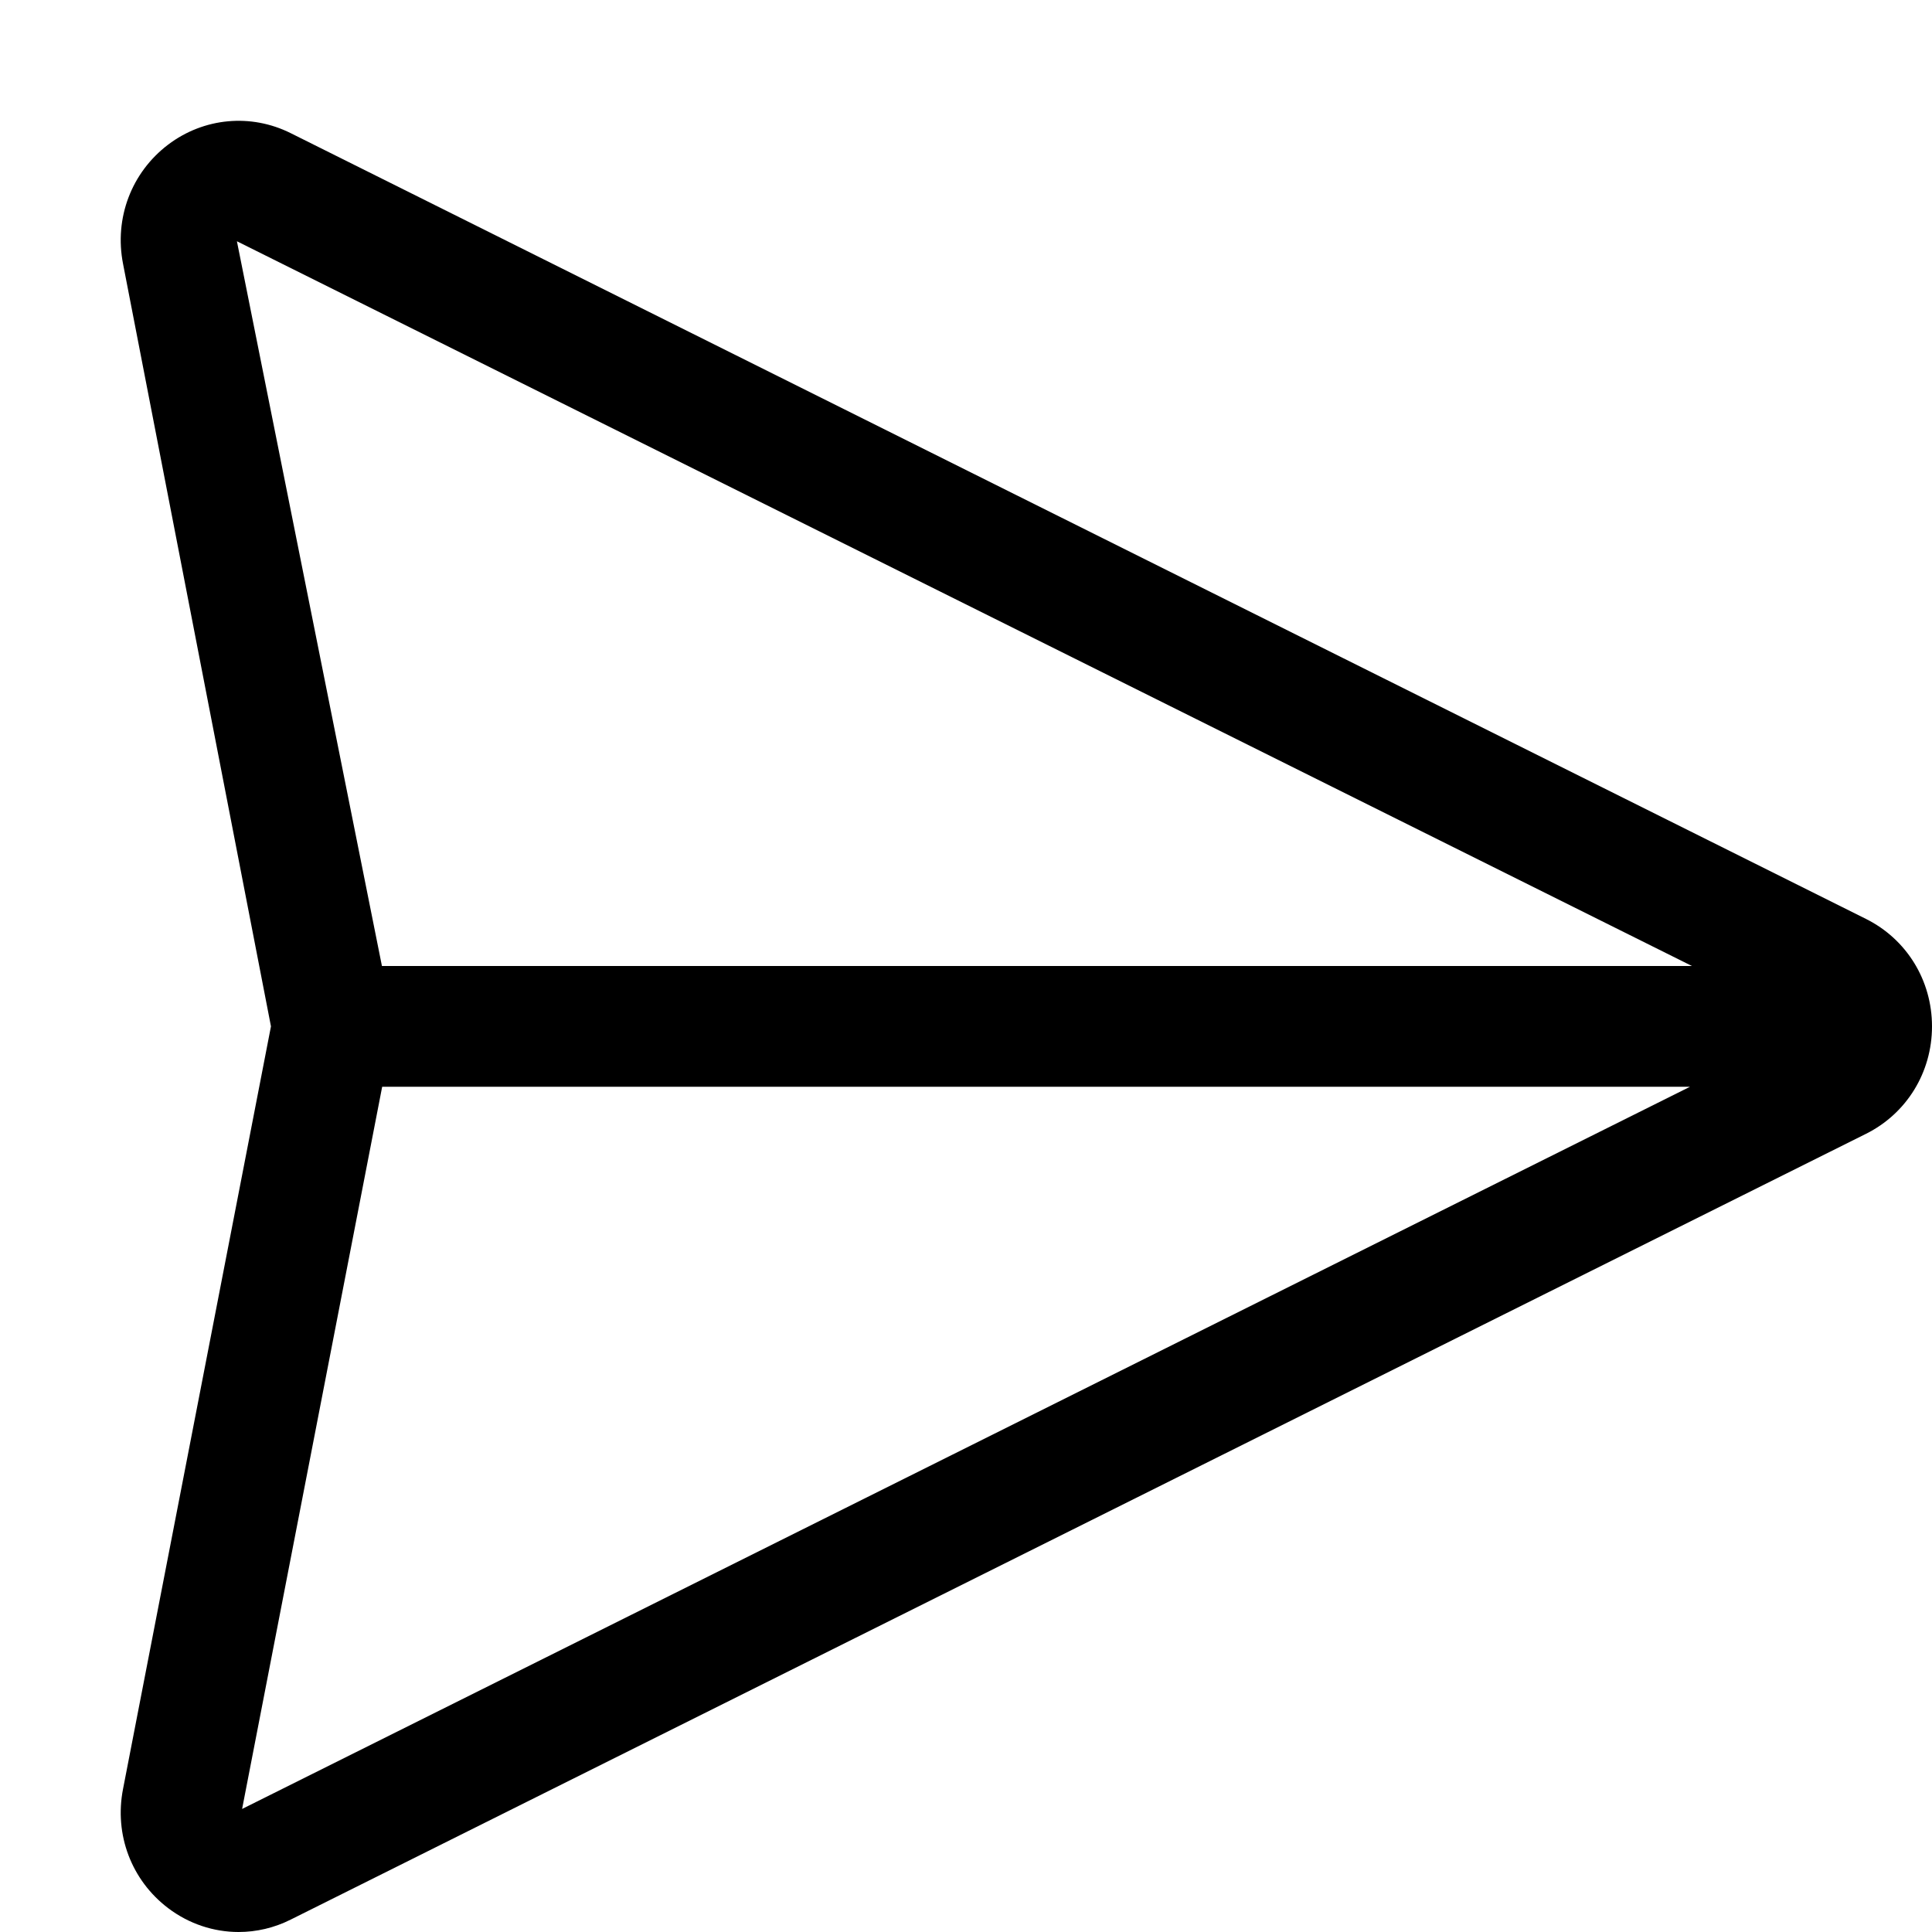
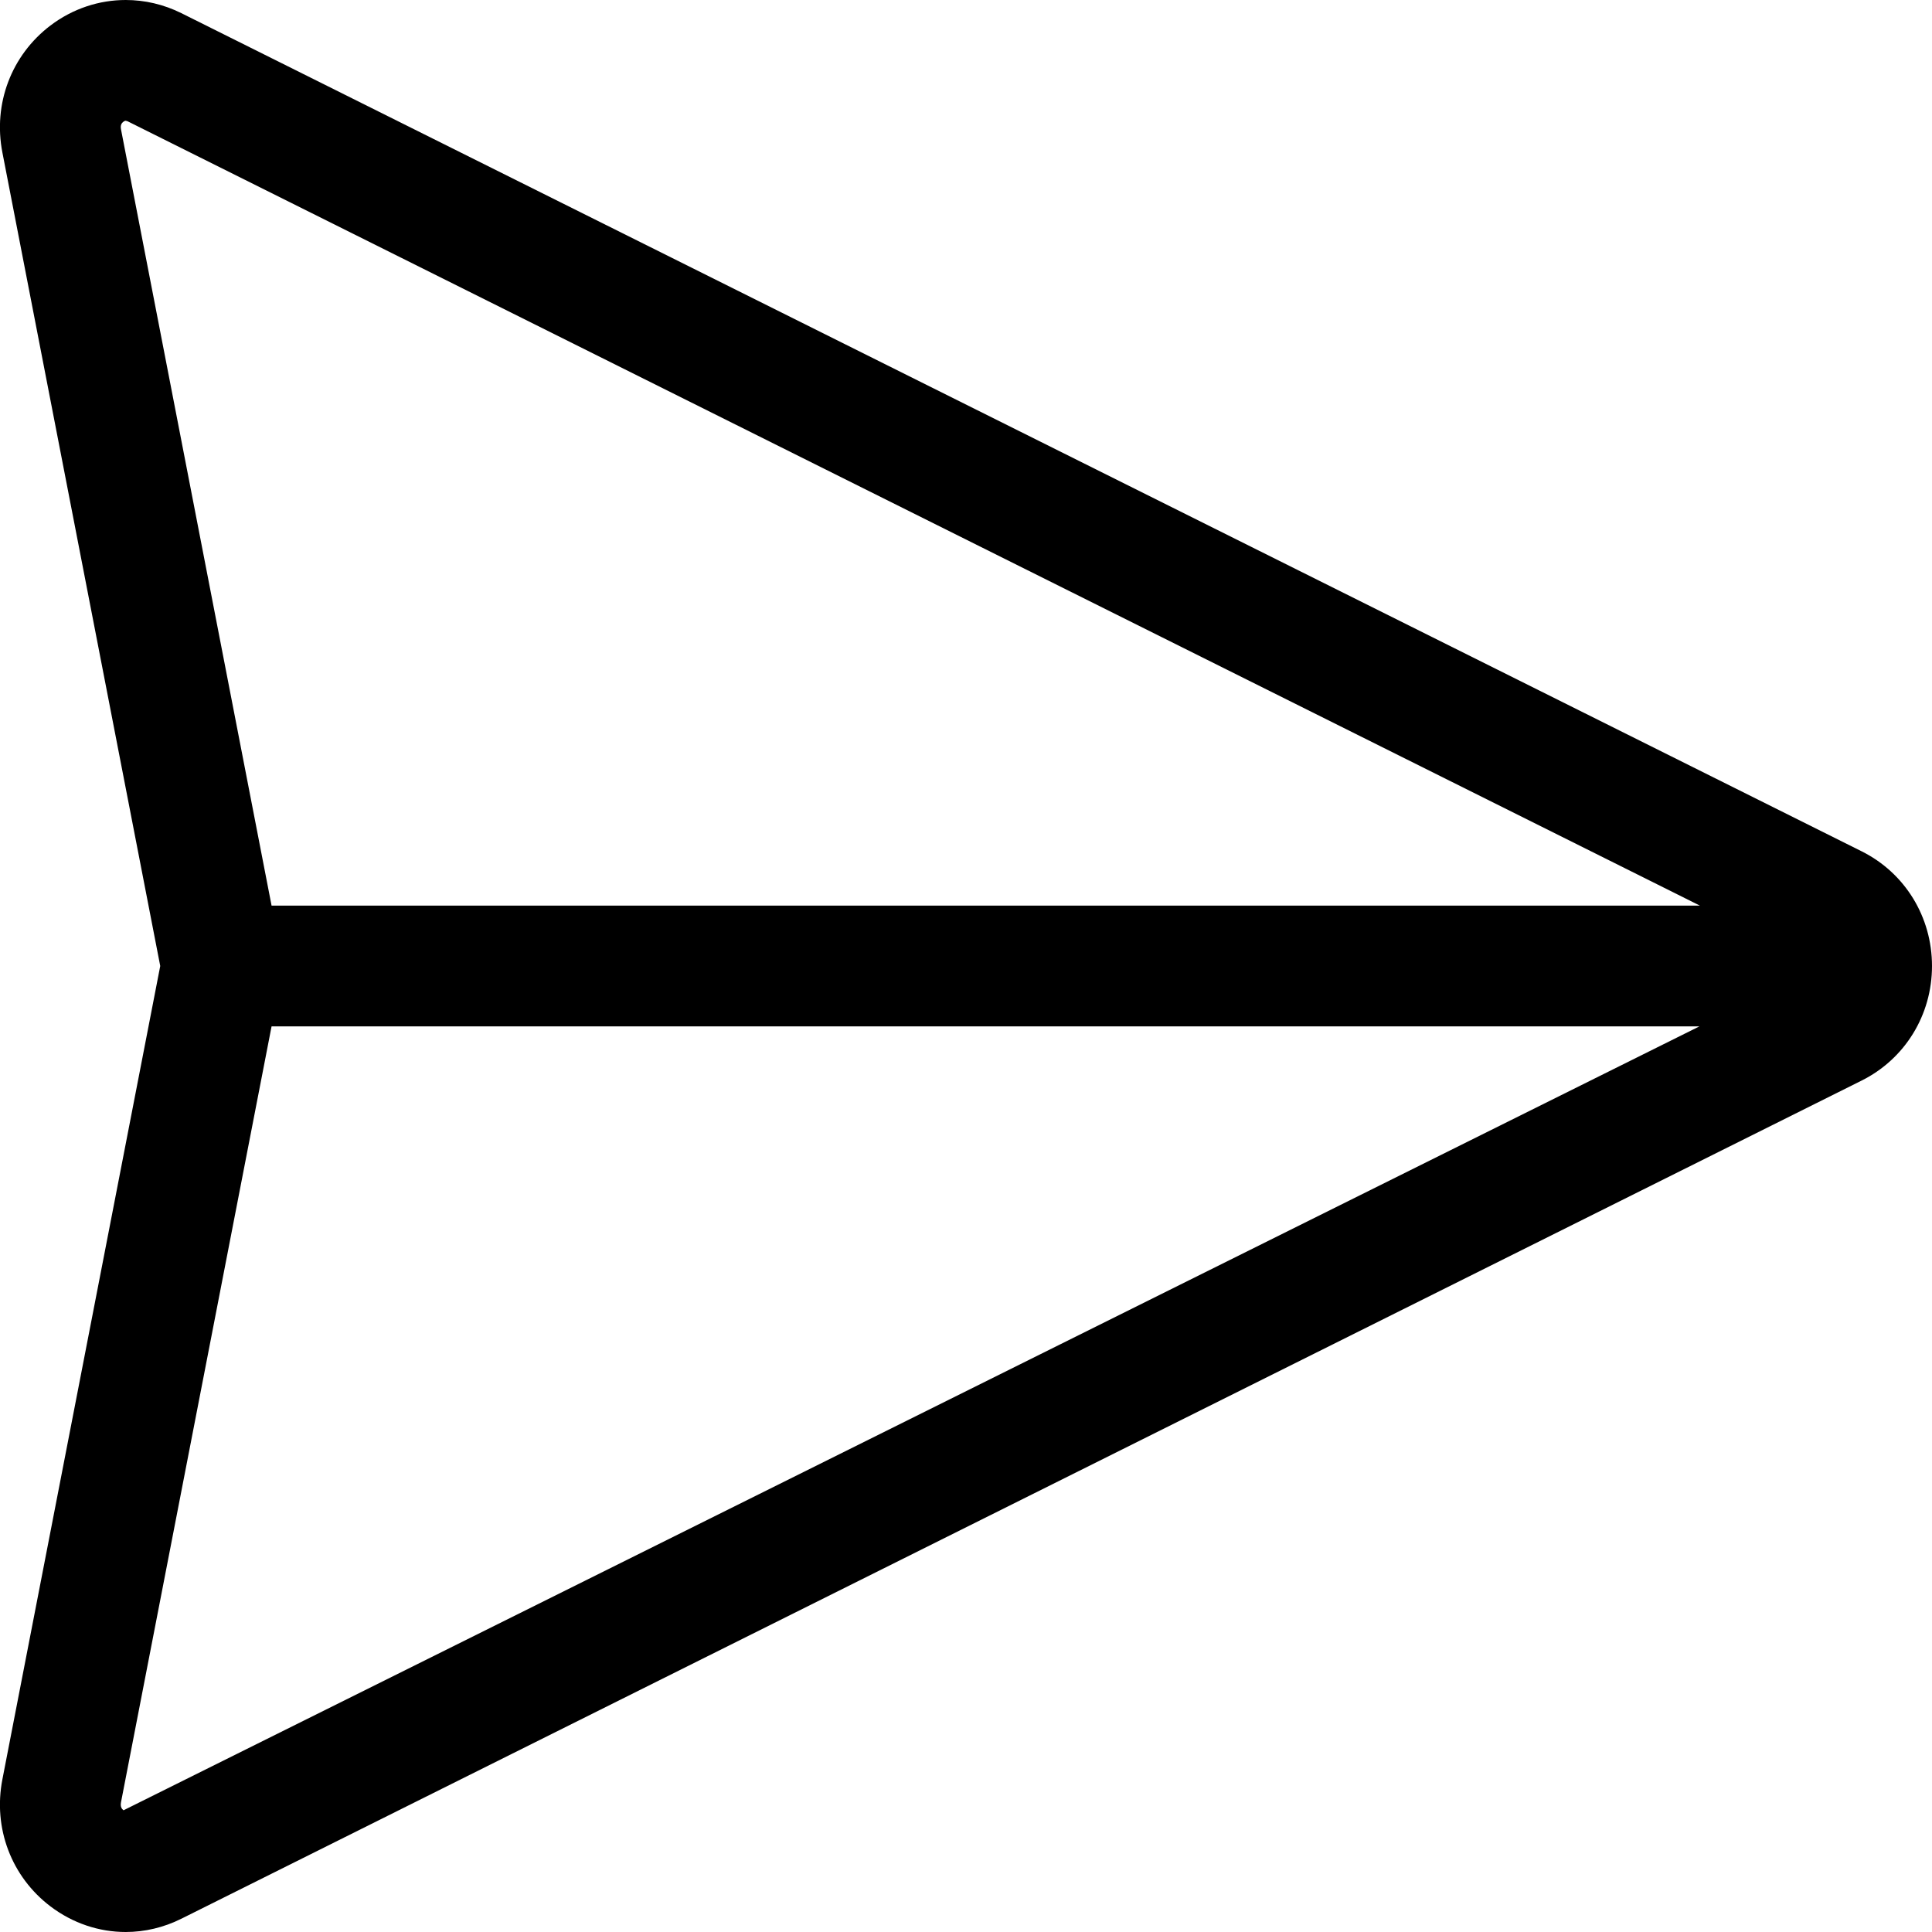
<svg xmlns="http://www.w3.org/2000/svg" width="16" height="16" viewBox="0 0 16 16">
-   <path d="M2.005 14.981l1.16-5.981 10.831 0-11.991 5.981zm-.043-12.983l12.05 6.002-10.849 0-1.201-6.002zm13.491 5.612l-13.045-6.507c-.33-.165-.72-.129-1.016.095-.304.231-.447.609-.373.987l1.225 6.315-1.225 6.315c-.074.378.069.756.373.987.173.131.378.198.584.198.147 0 .295-.034.432-.103l13.045-6.507c.337-.168.547-.509.547-.89 0-.381-.21-.722-.547-.89z" fill="#000" fill-rule="evenodd" />
+   <path d="M15 8l0-.001 0 .001zm-13.977 6.992c-.014-.011-.028-.027-.021-.066L2.249 8.5l11.825 0-13.051 6.492zm-.021-13.921c-.007-.037.007-.053.02-.063.007-.005.013-.008.019-.008l.015.004L14.078 7.5l-11.829 0-1.247-6.429zm14.415 5.979L1.502.109C1.355.036 1.198 0 1.041 0c-.22 0-.438.071-.623.211-.324.246-.477.649-.398 1.053L1.327 8l-1.307 6.735c-.079.404.074.807.398 1.053.185.14.403.212.623.212.157 0 .315-.037.461-.11l13.915-6.941c.359-.179.583-.543.583-.949 0-.407-.224-.771-.583-.95z" fill="#000" fill-rule="evenodd" />
</svg>
